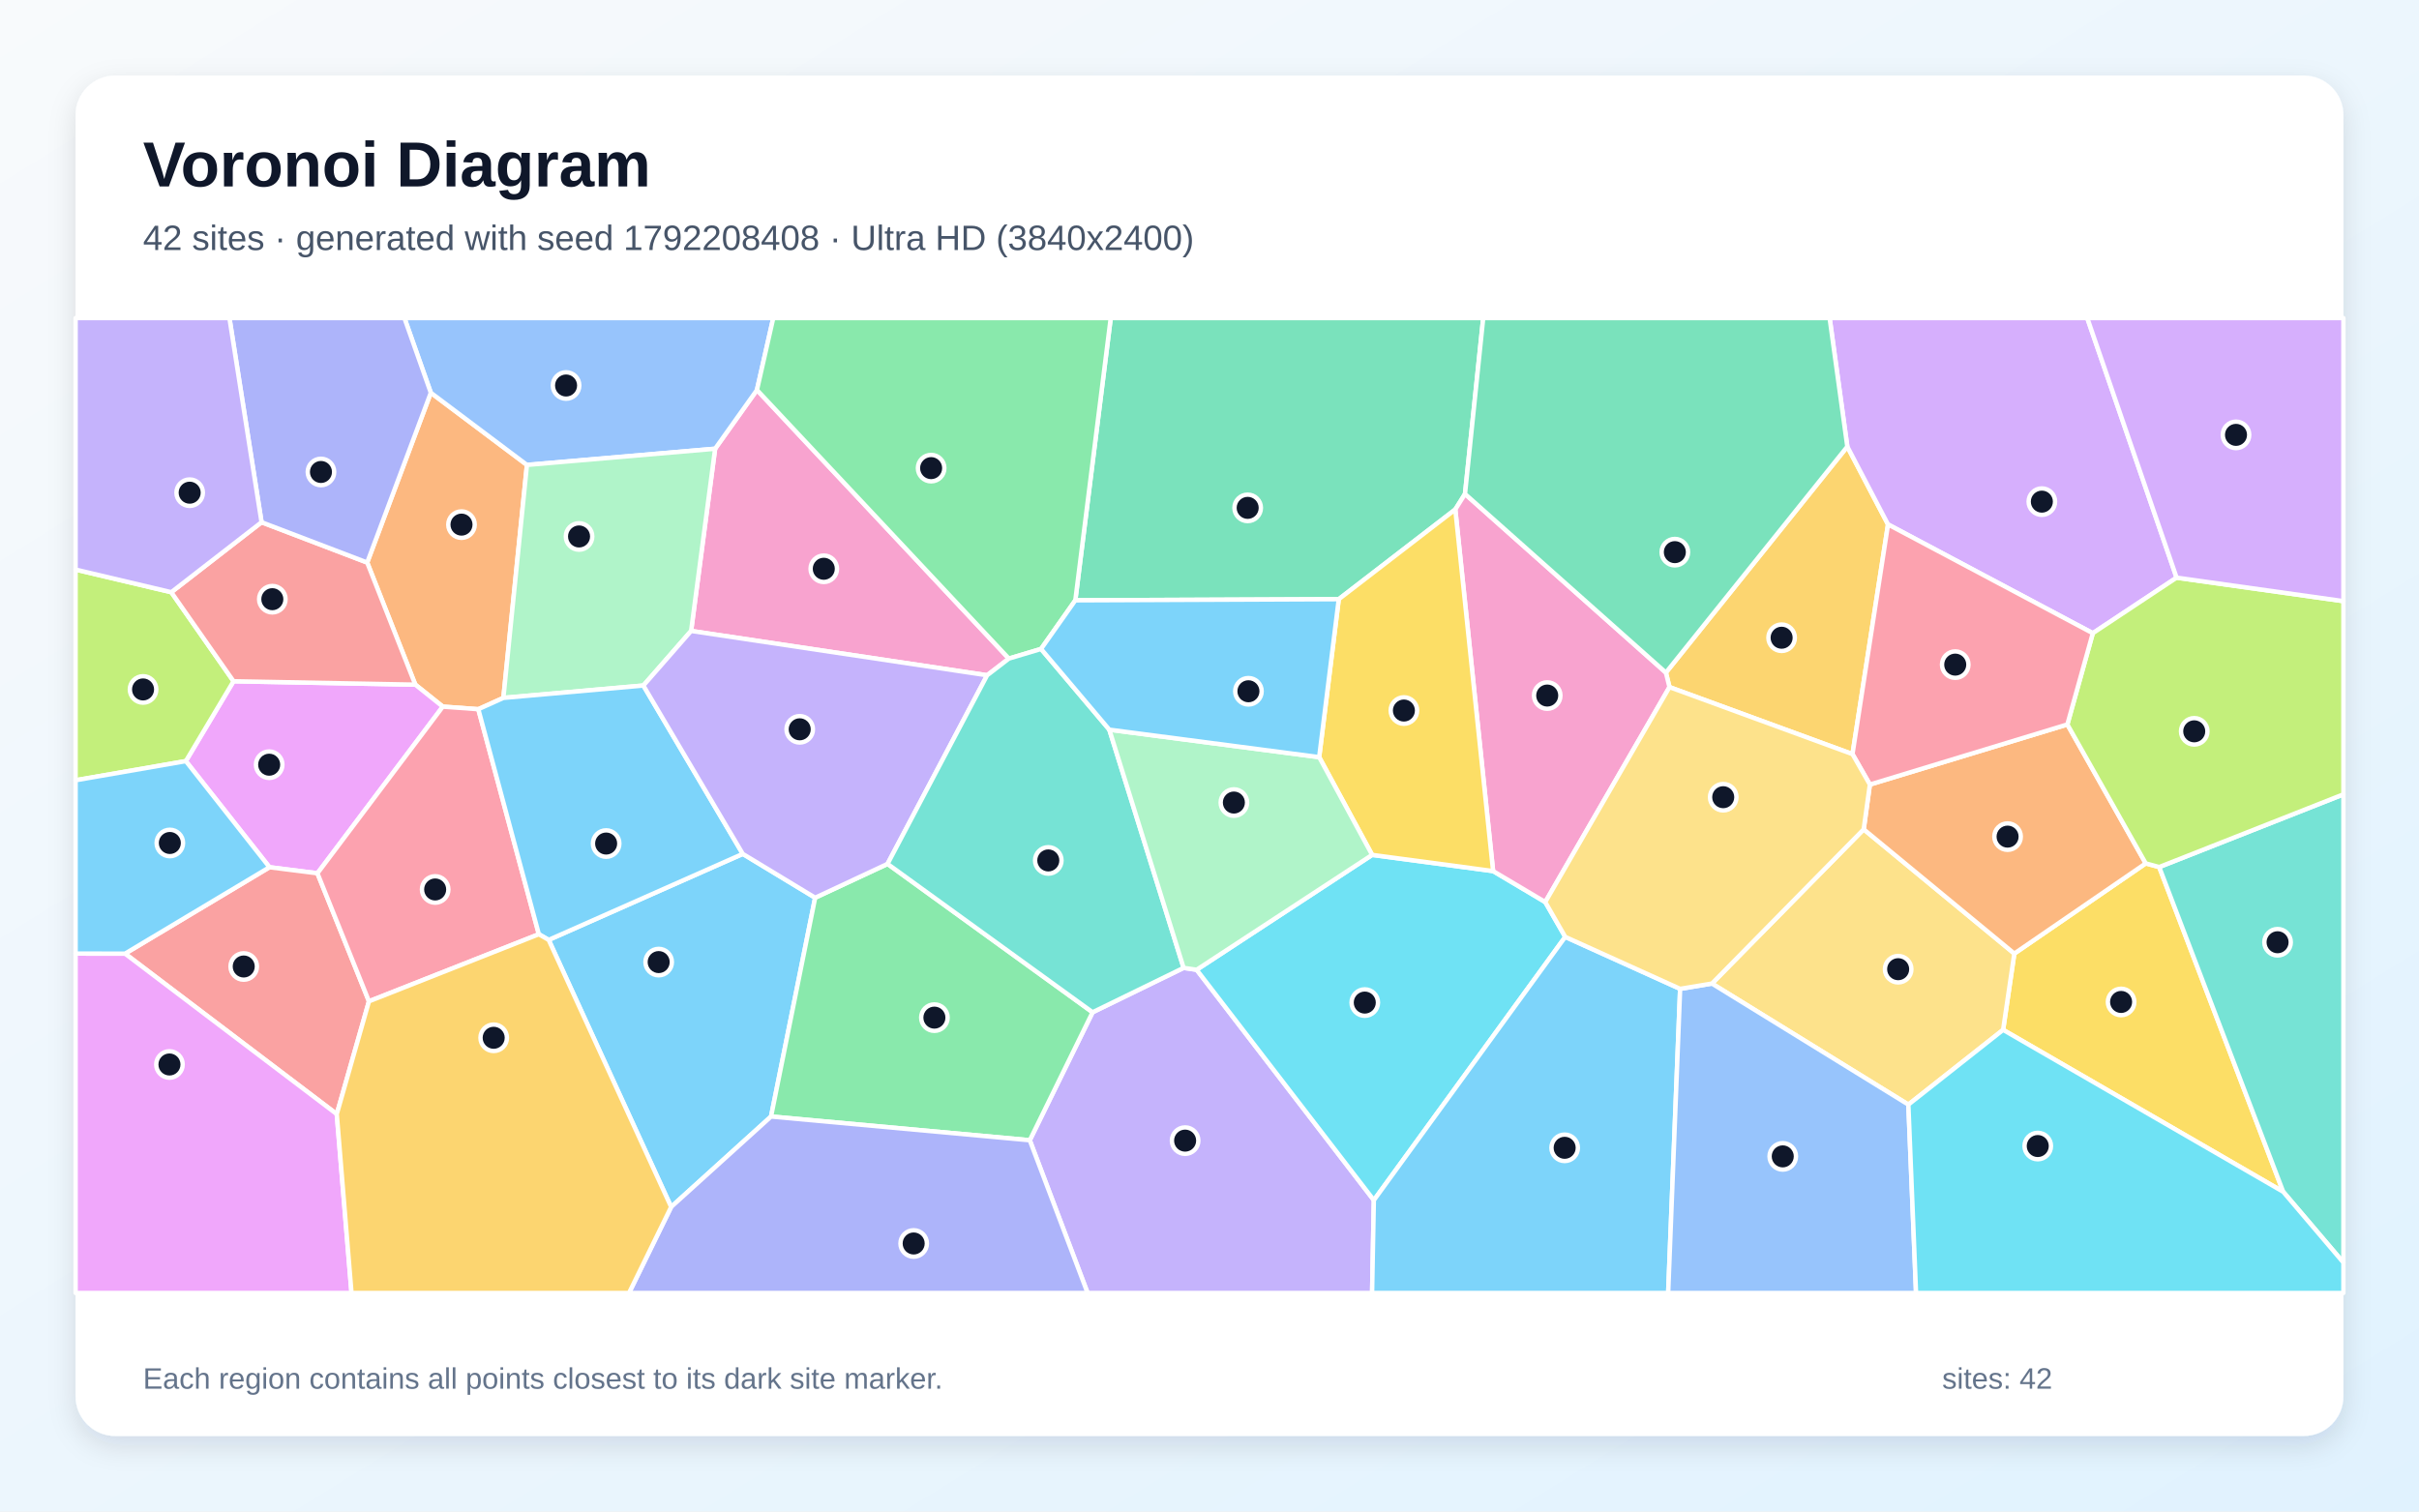
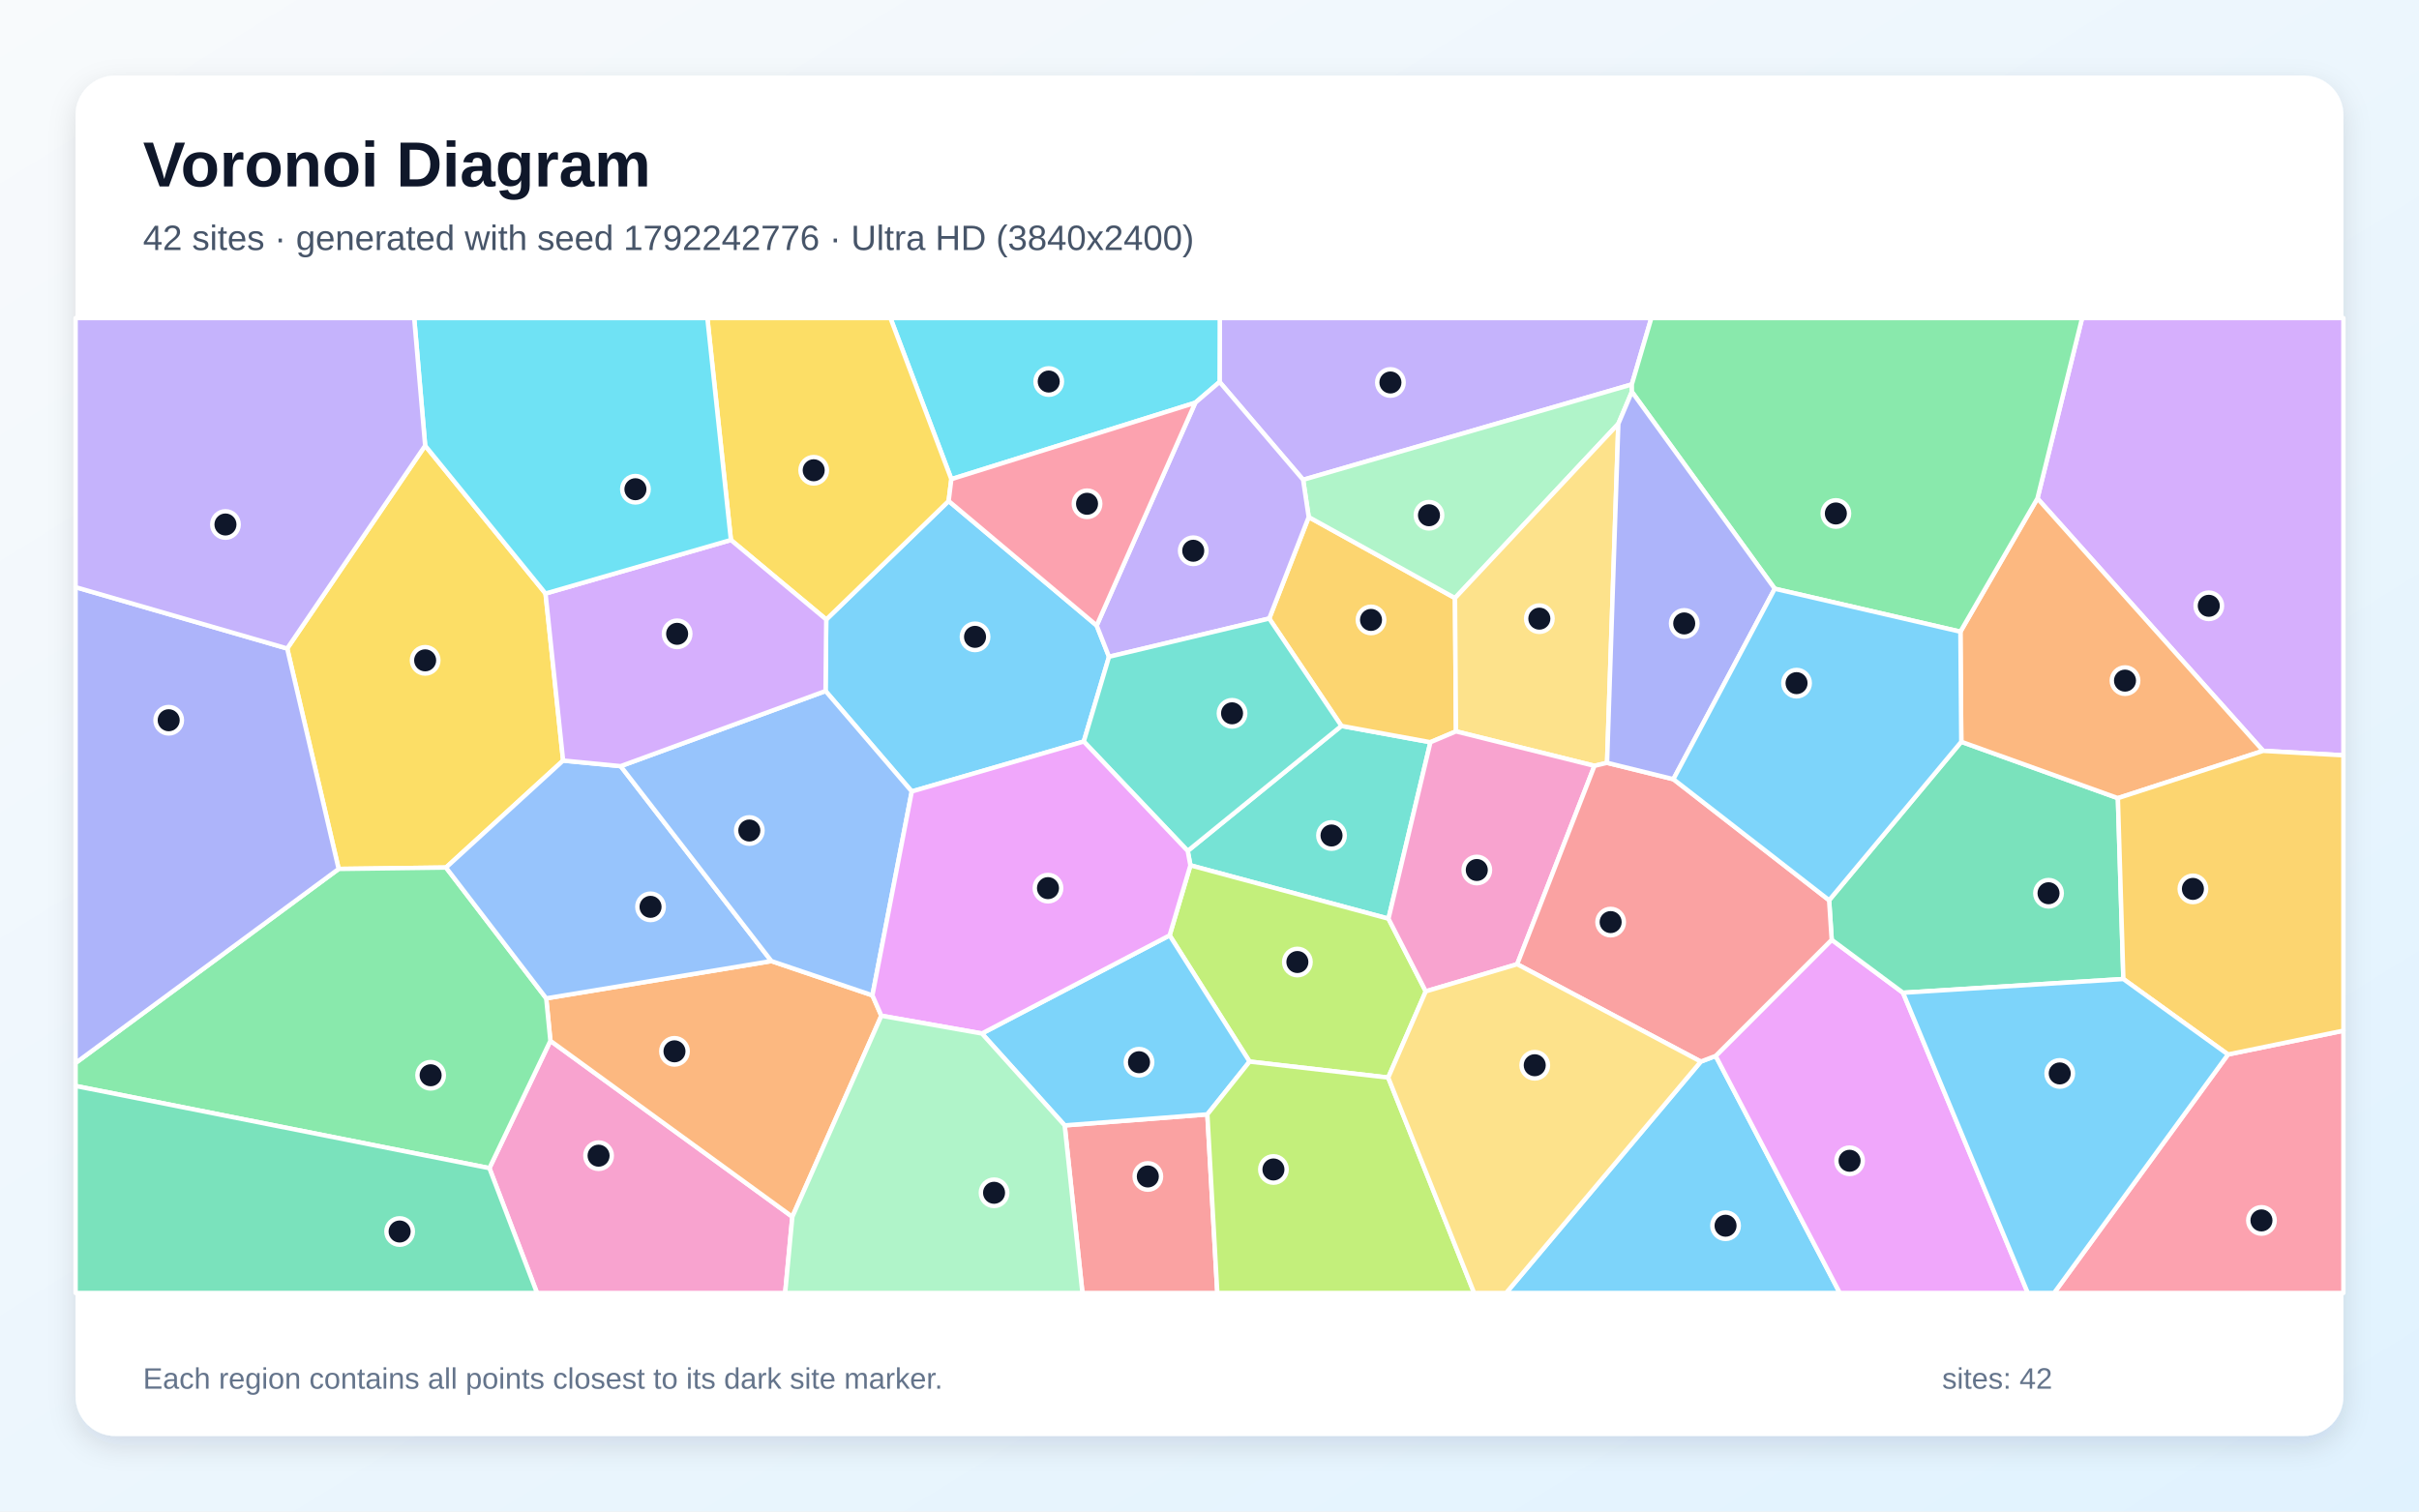
<svg xmlns="http://www.w3.org/2000/svg" width="3840" height="2400" viewBox="0 0 3840 2400" role="img" aria-labelledby="title description">
  <defs>
    <linearGradient id="background" x1="0" y1="0" x2="1" y2="1">
      <stop stop-color="#F8FAFC" />
      <stop offset="1" stop-color="#E0F2FE" />
    </linearGradient>
    <filter id="shadow" x="-5%" y="-5%" width="110%" height="110%">
      <feDropShadow dx="0" dy="15" stdDeviation="22" flood-color="#0F172A" flood-opacity=".12" />
    </filter>
  </defs>
  <rect width="3840" height="2400" fill="url(#background)" />
  <rect x="120" y="120" width="3600" height="2160" rx="63" fill="#FFFFFF" filter="url(#shadow)" />
  <g font-family="Arial, sans-serif">
    <text x="227" y="296" font-size="101" font-weight="700" fill="#0F172A">Voronoi Diagram</text>
-     <text x="227" y="397" font-size="56" fill="#475569">42 sites · generated with seed 1792208408 · Ultra HD (3840x2400)</text>
+     <text x="227" y="397" font-size="56" fill="#475569">42 sites · generated with seed 1792242776 · Ultra HD (3840x2400)</text>
  </g>
  <g stroke="#FFFFFF" stroke-width="7" stroke-linejoin="round">
-     <polygon points="871.0,1492.4 1179.1,1355.8 1294.0,1425.4 1224.0,1772.8 1065.4,1916.4" fill="#38BDF8" fill-opacity="0.65" />
-     <polygon points="1634.7,1810.5 1734.4,1607.3 1878.9,1536.8 1899.6,1539.8 2180.9,1905.7 2178.1,2053.0 1726.5,2053.0" fill="#A78BFA" fill-opacity="0.65" />
-     <polygon points="1601.5,1045.7 1567.0,1072.2 1097.1,1001.8 1135.2,712.5 1201.6,619.2" fill="#F472B6" fill-opacity="0.65" />
-     <polygon points="683.9,623.6 836.5,738.2 799.1,1108.1 759.3,1126.1 702.9,1122.0 659.3,1087.1 582.9,893.2" fill="#FB923C" fill-opacity="0.65" />
-     <polygon points="3179.8,1635.2 3197.6,1514.1 3406.2,1370.9 3427.6,1376.7 3624.4,1892.3" fill="#FACC15" fill-opacity="0.65" />
-     <polygon points="1224.0,1772.8 1294.0,1425.4 1408.9,1371.7 1734.4,1607.3 1634.7,1810.5" fill="#4ADE80" fill-opacity="0.65" />
-     <polygon points="3624.4,1892.3 3427.6,1376.7 3720.0,1261.3 3720.0,2004.7" fill="#2DD4BF" fill-opacity="0.65" />
-     <polygon points="1201.6,619.2 1135.2,712.5 836.5,738.2 683.9,623.6 642.0,505.0 1227.5,505.0" fill="#60A5FA" fill-opacity="0.65" />
-     <polygon points="503.9,1386.6 427.8,1377.0 295.0,1208.5 370.7,1081.7 659.3,1087.1 702.9,1122.0" fill="#E879F9" fill-opacity="0.65" />
-     <polygon points="2325.6,784.3 2310.2,808.9 2125.2,951.4 1707.0,953.2 1763.2,505.0 2354.5,505.0" fill="#34D399" fill-opacity="0.65" />
-     <polygon points="534.6,1769.0 198.5,1514.2 427.8,1377.0 503.9,1386.6 585.7,1589.9" fill="#F87171" fill-opacity="0.65" />
-     <polygon points="1065.4,1916.4 1224.0,1772.8 1634.7,1810.5 1726.5,2053.0 998.5,2053.0" fill="#818CF8" fill-opacity="0.65" />
-     <polygon points="2932.5,709.1 2997.1,832.7 2940.7,1197.4 2650.2,1091.0 2644.5,1068.0" fill="#FBBF24" fill-opacity="0.65" />
-     <polygon points="271.9,940.3 370.7,1081.7 295.0,1208.5 120.0,1238.9 120.0,904.4" fill="#A3E635" fill-opacity="0.65" />
-     <polygon points="3455.2,917.2 3322.2,1005.4 2997.1,832.7 2932.5,709.1 2904.4,505.0 3313.4,505.0" fill="#C084FC" fill-opacity="0.65" />
-     <polygon points="585.7,1589.9 503.9,1386.6 702.9,1122.0 759.3,1126.1 855.4,1483.4" fill="#FB7185" fill-opacity="0.65" />
-     <polygon points="2178.2,1357.4 2370.2,1383.1 2453.0,1432.3 2484.7,1487.6 2180.9,1905.7 1899.6,1539.8" fill="#22D3EE" fill-opacity="0.65" />
-     <polygon points="1135.2,712.5 1097.1,1001.8 1021.3,1088.5 799.1,1108.1 836.5,738.2" fill="#86EFAC" fill-opacity="0.65" />
-     <polygon points="3029.4,1753.9 2717.6,1561.7 2958.5,1316.8 3197.6,1514.1 3179.8,1635.2" fill="#FCD34D" fill-opacity="0.65" />
-     <polygon points="855.4,1483.4 759.3,1126.1 799.1,1108.1 1021.3,1088.5 1179.1,1355.8 871.0,1492.4" fill="#38BDF8" fill-opacity="0.65" />
-     <polygon points="2180.9,1905.7 2484.7,1487.6 2667.1,1570.1 2648.1,2053.0 2178.1,2053.0" fill="#38BDF8" fill-opacity="0.65" />
-     <polygon points="1021.3,1088.5 1097.1,1001.8 1567.0,1072.2 1408.9,1371.7 1294.0,1425.4 1179.1,1355.8" fill="#A78BFA" fill-opacity="0.65" />
-     <polygon points="2644.5,1068.0 2650.2,1091.0 2453.0,1432.3 2370.2,1383.1 2310.2,808.9 2325.6,784.3" fill="#F472B6" fill-opacity="0.65" />
-     <polygon points="2968.3,1245.7 3281.8,1150.3 3406.2,1370.9 3197.6,1514.1 2958.5,1316.8" fill="#FB923C" fill-opacity="0.65" />
-     <polygon points="2370.2,1383.1 2178.2,1357.4 2094.1,1202.2 2125.2,951.4 2310.2,808.9" fill="#FACC15" fill-opacity="0.65" />
-     <polygon points="1707.0,953.2 1652.6,1030.4 1601.5,1045.7 1201.6,619.2 1227.5,505.0 1763.2,505.0" fill="#4ADE80" fill-opacity="0.65" />
-     <polygon points="1652.6,1030.4 1761.0,1158.6 1878.9,1536.8 1734.4,1607.3 1408.9,1371.7 1567.0,1072.2 1601.5,1045.7" fill="#2DD4BF" fill-opacity="0.65" />
-     <polygon points="2667.1,1570.1 2717.6,1561.7 3029.4,1753.9 3041.6,2053.0 2648.1,2053.0" fill="#60A5FA" fill-opacity="0.65" />
-     <polygon points="120.0,1514.1 198.5,1514.2 534.6,1769.0 558.0,2053.0 120.0,2053.0" fill="#E879F9" fill-opacity="0.65" />
-     <polygon points="2932.5,709.1 2644.5,1068.0 2325.6,784.3 2354.5,505.0 2904.4,505.0" fill="#34D399" fill-opacity="0.65" />
-     <polygon points="415.2,829.2 582.9,893.2 659.3,1087.1 370.7,1081.7 271.9,940.3" fill="#F87171" fill-opacity="0.65" />
-     <polygon points="683.9,623.6 582.9,893.2 415.2,829.2 364.2,505.0 642.0,505.0" fill="#818CF8" fill-opacity="0.65" />
-     <polygon points="534.6,1769.0 585.7,1589.9 855.4,1483.4 871.0,1492.4 1065.4,1916.4 998.5,2053.0 558.0,2053.0" fill="#FBBF24" fill-opacity="0.65" />
-     <polygon points="3427.6,1376.7 3406.2,1370.9 3281.8,1150.3 3322.2,1005.4 3455.2,917.2 3720.0,954.5 3720.0,1261.3" fill="#A3E635" fill-opacity="0.65" />
-     <polygon points="3455.2,917.2 3313.4,505.0 3720.0,505.0 3720.0,954.5" fill="#C084FC" fill-opacity="0.65" />
-     <polygon points="3322.2,1005.4 3281.8,1150.3 2968.3,1245.7 2940.7,1197.4 2997.1,832.7" fill="#FB7185" fill-opacity="0.65" />
-     <polygon points="3029.4,1753.9 3179.8,1635.2 3624.4,1892.3 3720.0,2004.7 3720.0,2053.0 3041.6,2053.0" fill="#22D3EE" fill-opacity="0.65" />
-     <polygon points="1761.0,1158.6 2094.1,1202.2 2178.2,1357.4 1899.6,1539.8 1878.9,1536.8" fill="#86EFAC" fill-opacity="0.65" />
-     <polygon points="2968.3,1245.7 2958.5,1316.8 2717.6,1561.7 2667.1,1570.1 2484.7,1487.6 2453.0,1432.3 2650.2,1091.0 2940.7,1197.4" fill="#FCD34D" fill-opacity="0.65" />
-     <polygon points="198.5,1514.2 120.0,1514.1 120.0,1238.9 295.0,1208.5 427.8,1377.0" fill="#38BDF8" fill-opacity="0.65" />
-     <polygon points="1761.0,1158.6 1652.6,1030.4 1707.0,953.2 2125.2,951.4 2094.1,1202.2" fill="#38BDF8" fill-opacity="0.65" />
-     <polygon points="415.2,829.2 271.9,940.3 120.0,904.4 120.0,505.0 364.2,505.0" fill="#A78BFA" fill-opacity="0.65" />
+     <polygon points="2699.9,1685.6 2723.5,1676.6 2920.6,2053.0 2390.8,2053.0" fill="#38BDF8" fill-opacity="0.65" />
+     <polygon points="2590.4,610.4 2068.6,761.8 1936.0,606.5 1936.3,505.0 2621.4,505.0" fill="#A78BFA" fill-opacity="0.65" />
+     <polygon points="776.9,1854.8 873.7,1652.6 1257.8,1932.0 1246.4,2053.0 852.5,2053.0" fill="#F472B6" fill-opacity="0.65" />
+     <polygon points="1384.9,1580.4 1399.1,1612.8 1257.8,1932.0 873.7,1652.6 867.1,1585.2 1224.5,1526.0" fill="#FB923C" fill-opacity="0.65" />
+     <polygon points="674.9,707.6 866.0,942.4 893.9,1207.6 708.0,1377.5 537.6,1379.7 455.9,1029.7" fill="#FACC15" fill-opacity="0.65" />
+     <polygon points="120.0,1724.3 120.0,1687.8 537.6,1379.7 708.0,1377.5 867.1,1585.2 873.7,1652.6 776.9,1854.8" fill="#4ADE80" fill-opacity="0.65" />
+     <polygon points="2204.1,1458.7 1889.7,1374.0 1885.4,1351.1 2129.4,1152.6 2270.7,1178.5" fill="#2DD4BF" fill-opacity="0.65" />
+     <polygon points="985.3,1216.5 1224.5,1526.0 867.1,1585.2 708.0,1377.5 893.9,1207.6" fill="#60A5FA" fill-opacity="0.65" />
+     <polygon points="2723.5,1676.6 2907.7,1492.2 3020.9,1576.3 3219.0,2053.0 2920.6,2053.0" fill="#E879F9" fill-opacity="0.65" />
+     <polygon points="3370.7,1554.5 3020.9,1576.3 2907.7,1492.2 2903.6,1429.4 3113.4,1177.8 3362.0,1267.3" fill="#34D399" fill-opacity="0.65" />
+     <polygon points="1690.1,1786.9 1916.6,1769.4 1932.4,2053.0 1718.3,2053.0" fill="#F87171" fill-opacity="0.65" />
+     <polygon points="455.9,1029.7 537.6,1379.7 120.0,1687.8 120.0,932.3" fill="#818CF8" fill-opacity="0.65" />
+     <polygon points="2014.8,982.1 2077.5,821.0 2309.7,949.6 2311.3,1161.3 2270.7,1178.5 2129.4,1152.6" fill="#FBBF24" fill-opacity="0.65" />
+     <polygon points="2203.7,1711.0 1983.6,1685.6 1856.7,1485.2 1889.7,1374.0 2204.1,1458.7 2263.3,1574.1" fill="#A3E635" fill-opacity="0.65" />
+     <polygon points="3592.6,1192.2 3234.3,791.4 3305.2,505.0 3720.0,505.0 3720.0,1199.3" fill="#C084FC" fill-opacity="0.65" />
+     <polygon points="3536.8,1674.3 3720.0,1636.5 3720.0,2053.0 3260.7,2053.0" fill="#FB7185" fill-opacity="0.65" />
+     <polygon points="1897.4,639.5 1510.2,760.8 1413.5,505.0 1936.3,505.0 1936.0,606.5" fill="#22D3EE" fill-opacity="0.65" />
+     <polygon points="2590.5,622.1 2569.0,672.9 2309.7,949.6 2077.5,821.0 2068.6,761.8 2590.4,610.4" fill="#86EFAC" fill-opacity="0.65" />
+     <polygon points="2551.1,1211.2 2531.1,1216.0 2311.3,1161.3 2309.7,949.6 2569.0,672.9" fill="#FCD34D" fill-opacity="0.65" />
+     <polygon points="1447.4,1256.7 1310.5,1097.2 1311.6,983.7 1505.9,795.5 1740.9,993.2 1760.5,1042.8 1720.4,1177.4" fill="#38BDF8" fill-opacity="0.65" />
+     <polygon points="1558.7,1641.0 1856.7,1485.2 1983.6,1685.6 1916.6,1769.4 1690.1,1786.9" fill="#38BDF8" fill-opacity="0.65" />
+     <polygon points="2077.5,821.0 2014.8,982.1 1760.5,1042.8 1740.9,993.2 1897.4,639.5 1936.0,606.5 2068.6,761.8" fill="#A78BFA" fill-opacity="0.65" />
+     <polygon points="2408.4,1531.0 2263.3,1574.1 2204.1,1458.7 2270.7,1178.5 2311.3,1161.3 2531.1,1216.0" fill="#F472B6" fill-opacity="0.65" />
+     <polygon points="3362.0,1267.3 3113.4,1177.8 3112.0,1003.0 3234.3,791.4 3592.6,1192.2" fill="#FB923C" fill-opacity="0.65" />
+     <polygon points="1510.2,760.8 1505.9,795.5 1311.6,983.7 1160.3,857.4 1122.9,505.0 1413.5,505.0" fill="#FACC15" fill-opacity="0.65" />
+     <polygon points="3234.3,791.4 3112.0,1003.0 2817.3,934.8 2590.5,622.1 2590.4,610.4 2621.4,505.0 3305.2,505.0" fill="#4ADE80" fill-opacity="0.65" />
+     <polygon points="1720.4,1177.4 1760.5,1042.8 2014.8,982.1 2129.4,1152.6 1885.4,1351.1" fill="#2DD4BF" fill-opacity="0.65" />
+     <polygon points="1310.5,1097.2 1447.4,1256.7 1384.9,1580.4 1224.5,1526.0 985.3,1216.5" fill="#60A5FA" fill-opacity="0.65" />
+     <polygon points="1856.7,1485.2 1558.7,1641.0 1399.1,1612.8 1384.9,1580.4 1447.4,1256.7 1720.4,1177.4 1885.4,1351.1 1889.7,1374.0" fill="#E879F9" fill-opacity="0.65" />
+     <polygon points="120.0,1724.3 776.9,1854.8 852.5,2053.0 120.0,2053.0" fill="#34D399" fill-opacity="0.65" />
+     <polygon points="2408.4,1531.0 2531.1,1216.0 2551.1,1211.2 2656.4,1237.2 2903.6,1429.4 2907.7,1492.2 2723.5,1676.6 2699.9,1685.6" fill="#F87171" fill-opacity="0.65" />
+     <polygon points="2817.3,934.8 2656.4,1237.2 2551.1,1211.2 2569.0,672.9 2590.5,622.1" fill="#818CF8" fill-opacity="0.65" />
+     <polygon points="3536.8,1674.3 3370.7,1554.5 3362.0,1267.3 3592.6,1192.2 3720.0,1199.3 3720.0,1636.5" fill="#FBBF24" fill-opacity="0.65" />
+     <polygon points="1916.6,1769.4 1983.6,1685.6 2203.7,1711.0 2340.1,2053.0 1932.4,2053.0" fill="#A3E635" fill-opacity="0.65" />
+     <polygon points="1160.3,857.4 1311.6,983.7 1310.5,1097.2 985.3,1216.5 893.9,1207.6 866.0,942.4" fill="#C084FC" fill-opacity="0.65" />
+     <polygon points="1740.9,993.2 1505.9,795.5 1510.2,760.8 1897.4,639.5" fill="#FB7185" fill-opacity="0.65" />
+     <polygon points="1160.3,857.4 866.0,942.4 674.9,707.6 657.5,505.0 1122.9,505.0" fill="#22D3EE" fill-opacity="0.65" />
+     <polygon points="1257.8,1932.0 1399.1,1612.8 1558.7,1641.0 1690.1,1786.9 1718.3,2053.0 1246.4,2053.0" fill="#86EFAC" fill-opacity="0.65" />
+     <polygon points="2203.7,1711.0 2263.3,1574.1 2408.4,1531.0 2699.9,1685.6 2390.8,2053.0 2340.1,2053.0" fill="#FCD34D" fill-opacity="0.65" />
+     <polygon points="3020.9,1576.3 3370.7,1554.5 3536.8,1674.3 3260.7,2053.0 3219.0,2053.0" fill="#38BDF8" fill-opacity="0.65" />
+     <polygon points="2817.3,934.8 3112.0,1003.0 3113.4,1177.8 2903.6,1429.4 2656.4,1237.2" fill="#38BDF8" fill-opacity="0.65" />
+     <polygon points="674.9,707.6 455.9,1029.7 120.0,932.3 120.0,505.0 657.5,505.0" fill="#A78BFA" fill-opacity="0.65" />
  </g>
  <g>
-     <circle cx="1045.6" cy="1527.6" r="21" fill="#0F172A" stroke="#FFFFFF" stroke-width="7" />
-     <circle cx="1881.3" cy="1811.1" r="21" fill="#0F172A" stroke="#FFFFFF" stroke-width="7" />
-     <circle cx="1307.7" cy="903.1" r="21" fill="#0F172A" stroke="#FFFFFF" stroke-width="7" />
-     <circle cx="732.6" cy="833.0" r="21" fill="#0F172A" stroke="#FFFFFF" stroke-width="7" />
-     <circle cx="3367.1" cy="1590.9" r="21" fill="#0F172A" stroke="#FFFFFF" stroke-width="7" />
-     <circle cx="1483.3" cy="1615.8" r="21" fill="#0F172A" stroke="#FFFFFF" stroke-width="7" />
-     <circle cx="3615.5" cy="1496.1" r="21" fill="#0F172A" stroke="#FFFFFF" stroke-width="7" />
-     <circle cx="898.6" cy="612.1" r="21" fill="#0F172A" stroke="#FFFFFF" stroke-width="7" />
-     <circle cx="427.3" cy="1214.2" r="21" fill="#0F172A" stroke="#FFFFFF" stroke-width="7" />
-     <circle cx="1980.6" cy="806.4" r="21" fill="#0F172A" stroke="#FFFFFF" stroke-width="7" />
-     <circle cx="386.9" cy="1534.6" r="21" fill="#0F172A" stroke="#FFFFFF" stroke-width="7" />
-     <circle cx="1450.4" cy="1974.4" r="21" fill="#0F172A" stroke="#FFFFFF" stroke-width="7" />
-     <circle cx="2828.2" cy="1012.6" r="21" fill="#0F172A" stroke="#FFFFFF" stroke-width="7" />
-     <circle cx="227.1" cy="1094.7" r="21" fill="#0F172A" stroke="#FFFFFF" stroke-width="7" />
-     <circle cx="3241.3" cy="796.5" r="21" fill="#0F172A" stroke="#FFFFFF" stroke-width="7" />
-     <circle cx="690.8" cy="1412.3" r="21" fill="#0F172A" stroke="#FFFFFF" stroke-width="7" />
-     <circle cx="2166.5" cy="1591.9" r="21" fill="#0F172A" stroke="#FFFFFF" stroke-width="7" />
-     <circle cx="919.2" cy="851.8" r="21" fill="#0F172A" stroke="#FFFFFF" stroke-width="7" />
-     <circle cx="3013.2" cy="1538.9" r="21" fill="#0F172A" stroke="#FFFFFF" stroke-width="7" />
-     <circle cx="962.2" cy="1339.4" r="21" fill="#0F172A" stroke="#FFFFFF" stroke-width="7" />
-     <circle cx="2483.8" cy="1822.5" r="21" fill="#0F172A" stroke="#FFFFFF" stroke-width="7" />
-     <circle cx="1269.5" cy="1158.0" r="21" fill="#0F172A" stroke="#FFFFFF" stroke-width="7" />
-     <circle cx="2456.1" cy="1104.4" r="21" fill="#0F172A" stroke="#FFFFFF" stroke-width="7" />
-     <circle cx="3186.9" cy="1328.4" r="21" fill="#0F172A" stroke="#FFFFFF" stroke-width="7" />
-     <circle cx="2228.6" cy="1128.2" r="21" fill="#0F172A" stroke="#FFFFFF" stroke-width="7" />
-     <circle cx="1478.1" cy="743.3" r="21" fill="#0F172A" stroke="#FFFFFF" stroke-width="7" />
-     <circle cx="1664.1" cy="1366.2" r="21" fill="#0F172A" stroke="#FFFFFF" stroke-width="7" />
-     <circle cx="2830.0" cy="1836.1" r="21" fill="#0F172A" stroke="#FFFFFF" stroke-width="7" />
-     <circle cx="269.0" cy="1690.2" r="21" fill="#0F172A" stroke="#FFFFFF" stroke-width="7" />
-     <circle cx="2658.7" cy="876.7" r="21" fill="#0F172A" stroke="#FFFFFF" stroke-width="7" />
-     <circle cx="432.3" cy="951.4" r="21" fill="#0F172A" stroke="#FFFFFF" stroke-width="7" />
-     <circle cx="509.5" cy="749.4" r="21" fill="#0F172A" stroke="#FFFFFF" stroke-width="7" />
-     <circle cx="783.7" cy="1647.8" r="21" fill="#0F172A" stroke="#FFFFFF" stroke-width="7" />
-     <circle cx="3483.2" cy="1161.2" r="21" fill="#0F172A" stroke="#FFFFFF" stroke-width="7" />
-     <circle cx="3549.5" cy="690.5" r="21" fill="#0F172A" stroke="#FFFFFF" stroke-width="7" />
-     <circle cx="3103.8" cy="1055.3" r="21" fill="#0F172A" stroke="#FFFFFF" stroke-width="7" />
-     <circle cx="3234.8" cy="1819.7" r="21" fill="#0F172A" stroke="#FFFFFF" stroke-width="7" />
-     <circle cx="1958.7" cy="1274.3" r="21" fill="#0F172A" stroke="#FFFFFF" stroke-width="7" />
-     <circle cx="2735.5" cy="1265.8" r="21" fill="#0F172A" stroke="#FFFFFF" stroke-width="7" />
-     <circle cx="269.6" cy="1338.5" r="21" fill="#0F172A" stroke="#FFFFFF" stroke-width="7" />
-     <circle cx="1981.8" cy="1097.6" r="21" fill="#0F172A" stroke="#FFFFFF" stroke-width="7" />
-     <circle cx="301.1" cy="782.3" r="21" fill="#0F172A" stroke="#FFFFFF" stroke-width="7" />
+     <circle cx="2739.2" cy="1946.2" r="21" fill="#0F172A" stroke="#FFFFFF" stroke-width="7" />
+     <circle cx="2207.2" cy="607.3" r="21" fill="#0F172A" stroke="#FFFFFF" stroke-width="7" />
+     <circle cx="950.2" cy="1835.0" r="21" fill="#0F172A" stroke="#FFFFFF" stroke-width="7" />
+     <circle cx="1070.7" cy="1669.3" r="21" fill="#0F172A" stroke="#FFFFFF" stroke-width="7" />
+     <circle cx="674.9" cy="1048.5" r="21" fill="#0F172A" stroke="#FFFFFF" stroke-width="7" />
+     <circle cx="683.6" cy="1707.3" r="21" fill="#0F172A" stroke="#FFFFFF" stroke-width="7" />
+     <circle cx="2113.7" cy="1326.6" r="21" fill="#0F172A" stroke="#FFFFFF" stroke-width="7" />
+     <circle cx="1032.7" cy="1439.9" r="21" fill="#0F172A" stroke="#FFFFFF" stroke-width="7" />
+     <circle cx="2936.1" cy="1843.1" r="21" fill="#0F172A" stroke="#FFFFFF" stroke-width="7" />
+     <circle cx="3251.9" cy="1418.3" r="21" fill="#0F172A" stroke="#FFFFFF" stroke-width="7" />
+     <circle cx="1822.1" cy="1868.0" r="21" fill="#0F172A" stroke="#FFFFFF" stroke-width="7" />
+     <circle cx="267.8" cy="1143.6" r="21" fill="#0F172A" stroke="#FFFFFF" stroke-width="7" />
+     <circle cx="2176.4" cy="984.3" r="21" fill="#0F172A" stroke="#FFFFFF" stroke-width="7" />
+     <circle cx="2059.5" cy="1527.5" r="21" fill="#0F172A" stroke="#FFFFFF" stroke-width="7" />
+     <circle cx="3506.3" cy="961.9" r="21" fill="#0F172A" stroke="#FFFFFF" stroke-width="7" />
+     <circle cx="3589.9" cy="1937.8" r="21" fill="#0F172A" stroke="#FFFFFF" stroke-width="7" />
+     <circle cx="1664.8" cy="605.8" r="21" fill="#0F172A" stroke="#FFFFFF" stroke-width="7" />
+     <circle cx="2268.4" cy="818.1" r="21" fill="#0F172A" stroke="#FFFFFF" stroke-width="7" />
+     <circle cx="2443.6" cy="982.3" r="21" fill="#0F172A" stroke="#FFFFFF" stroke-width="7" />
+     <circle cx="1547.8" cy="1011.2" r="21" fill="#0F172A" stroke="#FFFFFF" stroke-width="7" />
+     <circle cx="1808.1" cy="1686.6" r="21" fill="#0F172A" stroke="#FFFFFF" stroke-width="7" />
+     <circle cx="1894.2" cy="874.5" r="21" fill="#0F172A" stroke="#FFFFFF" stroke-width="7" />
+     <circle cx="2344.3" cy="1381.4" r="21" fill="#0F172A" stroke="#FFFFFF" stroke-width="7" />
+     <circle cx="3373.3" cy="1080.7" r="21" fill="#0F172A" stroke="#FFFFFF" stroke-width="7" />
+     <circle cx="1291.7" cy="746.7" r="21" fill="#0F172A" stroke="#FFFFFF" stroke-width="7" />
+     <circle cx="2914.3" cy="815.3" r="21" fill="#0F172A" stroke="#FFFFFF" stroke-width="7" />
+     <circle cx="1955.8" cy="1132.6" r="21" fill="#0F172A" stroke="#FFFFFF" stroke-width="7" />
+     <circle cx="1189.5" cy="1318.7" r="21" fill="#0F172A" stroke="#FFFFFF" stroke-width="7" />
+     <circle cx="1663.6" cy="1410.2" r="21" fill="#0F172A" stroke="#FFFFFF" stroke-width="7" />
+     <circle cx="634.4" cy="1955.4" r="21" fill="#0F172A" stroke="#FFFFFF" stroke-width="7" />
+     <circle cx="2556.8" cy="1464.1" r="21" fill="#0F172A" stroke="#FFFFFF" stroke-width="7" />
+     <circle cx="2673.6" cy="989.9" r="21" fill="#0F172A" stroke="#FFFFFF" stroke-width="7" />
+     <circle cx="3481.1" cy="1411.4" r="21" fill="#0F172A" stroke="#FFFFFF" stroke-width="7" />
+     <circle cx="2021.5" cy="1856.9" r="21" fill="#0F172A" stroke="#FFFFFF" stroke-width="7" />
+     <circle cx="1074.9" cy="1006.4" r="21" fill="#0F172A" stroke="#FFFFFF" stroke-width="7" />
+     <circle cx="1725.6" cy="799.9" r="21" fill="#0F172A" stroke="#FFFFFF" stroke-width="7" />
+     <circle cx="1008.7" cy="776.8" r="21" fill="#0F172A" stroke="#FFFFFF" stroke-width="7" />
+     <circle cx="1578.0" cy="1893.9" r="21" fill="#0F172A" stroke="#FFFFFF" stroke-width="7" />
+     <circle cx="2436.3" cy="1691.4" r="21" fill="#0F172A" stroke="#FFFFFF" stroke-width="7" />
+     <circle cx="3269.7" cy="1704.4" r="21" fill="#0F172A" stroke="#FFFFFF" stroke-width="7" />
+     <circle cx="2851.9" cy="1084.7" r="21" fill="#0F172A" stroke="#FFFFFF" stroke-width="7" />
+     <circle cx="357.9" cy="832.8" r="21" fill="#0F172A" stroke="#FFFFFF" stroke-width="7" />
  </g>
  <g font-family="Arial, sans-serif" font-size="47" fill="#64748B">
    <text x="227" y="2205">Each region contains all points closest to its dark site marker.</text>
    <text x="3083" y="2205">sites: 42</text>
  </g>
</svg>
